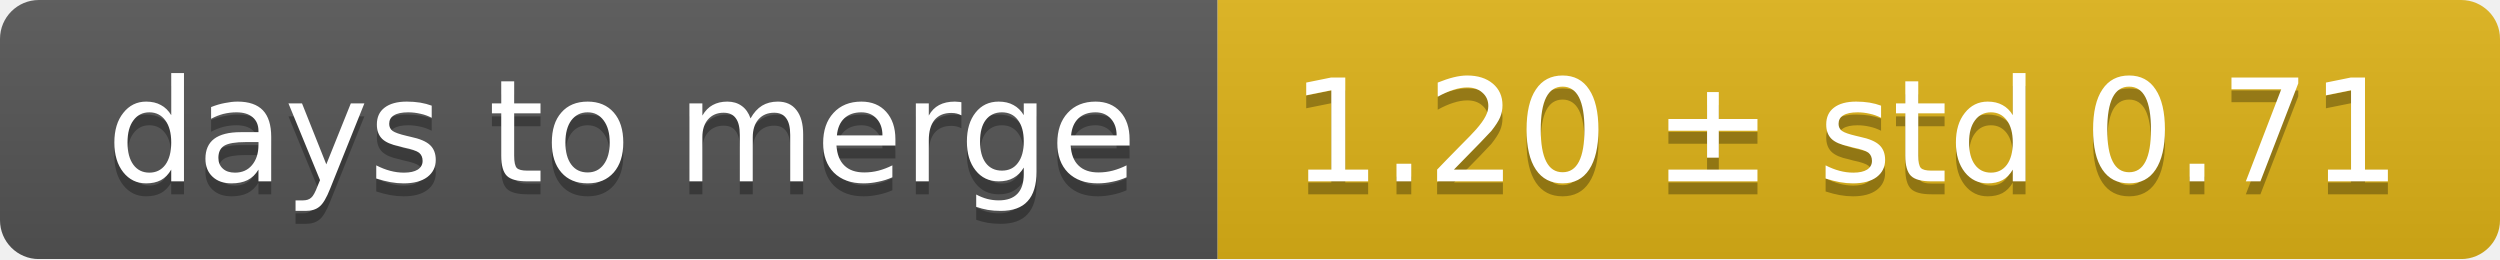
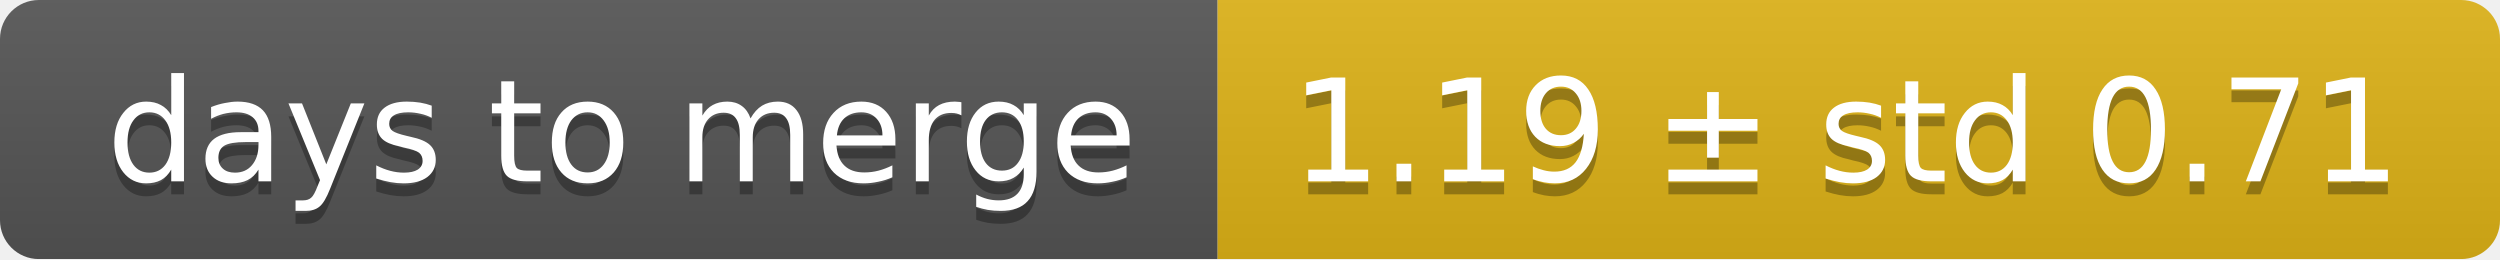
<svg xmlns="http://www.w3.org/2000/svg" width="193" height="20">
  <linearGradient id="smooth" x2="0" y2="100%">
    <stop offset="0" stop-color="#bbb" stop-opacity=".1" />
    <stop offset="1" stop-opacity=".1" />
  </linearGradient>
  <mask id="round">
    <rect width="193" height="20" rx="3" fill="#fff" />
  </mask>
  <g mask="url(#round)">
    <rect width="94" height="20" fill="#555" />
    <rect x="94" width="99" height="20" fill="#dfb317" />
    <rect width="193" height="20" fill="url(#smooth)" />
  </g>
  <g fill="#fff" text-anchor="middle" font-family="DejaVu Sans,Verdana,Geneva,sans-serif" font-size="11">
    <text x="48" y="15" fill="#010101" fill-opacity=".3">days to merge</text>
    <text x="48" y="14">days to merge</text>
-     <text x="142.5" y="15" fill="#010101" fill-opacity=".3">1.20 ± std 0.71</text>
-     <text x="142.5" y="14">1.20 ± std 0.71</text>
+     <text x="142.5" y="15" fill="#010101" fill-opacity=".3">1.19 ± std 0.71</text>
+     <text x="142.5" y="14">1.19 ± std 0.71</text>
  </g>
</svg>
